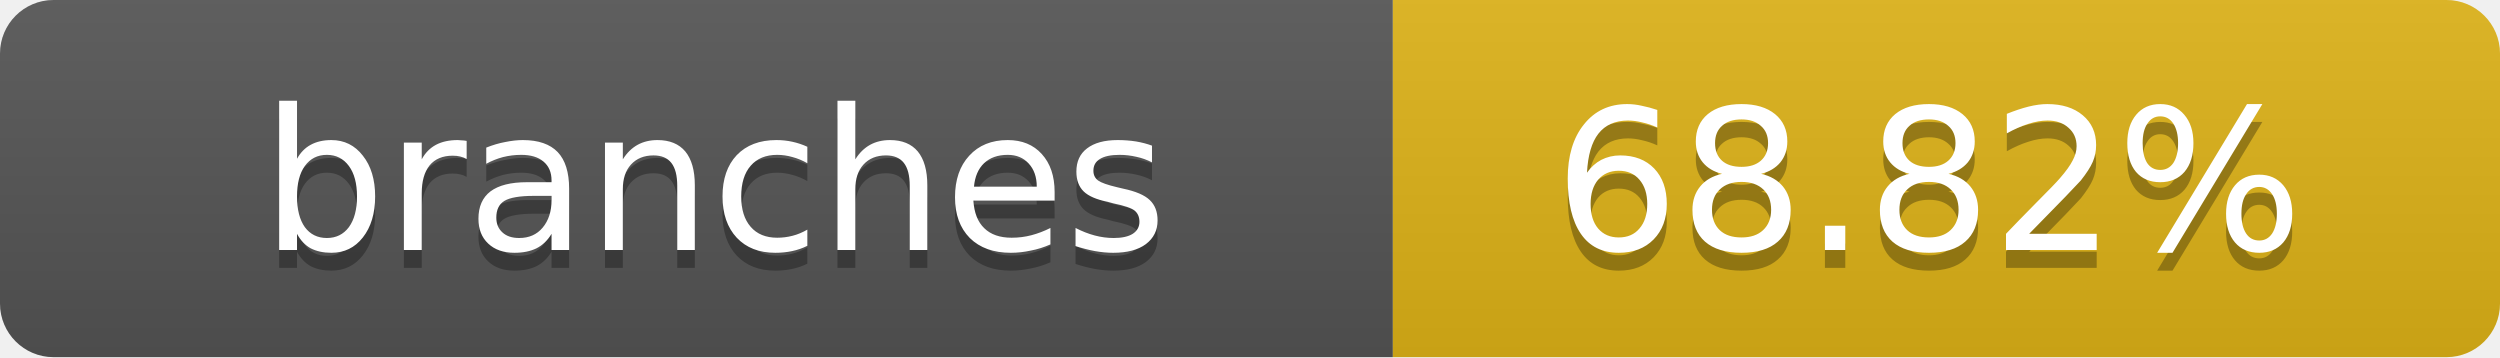
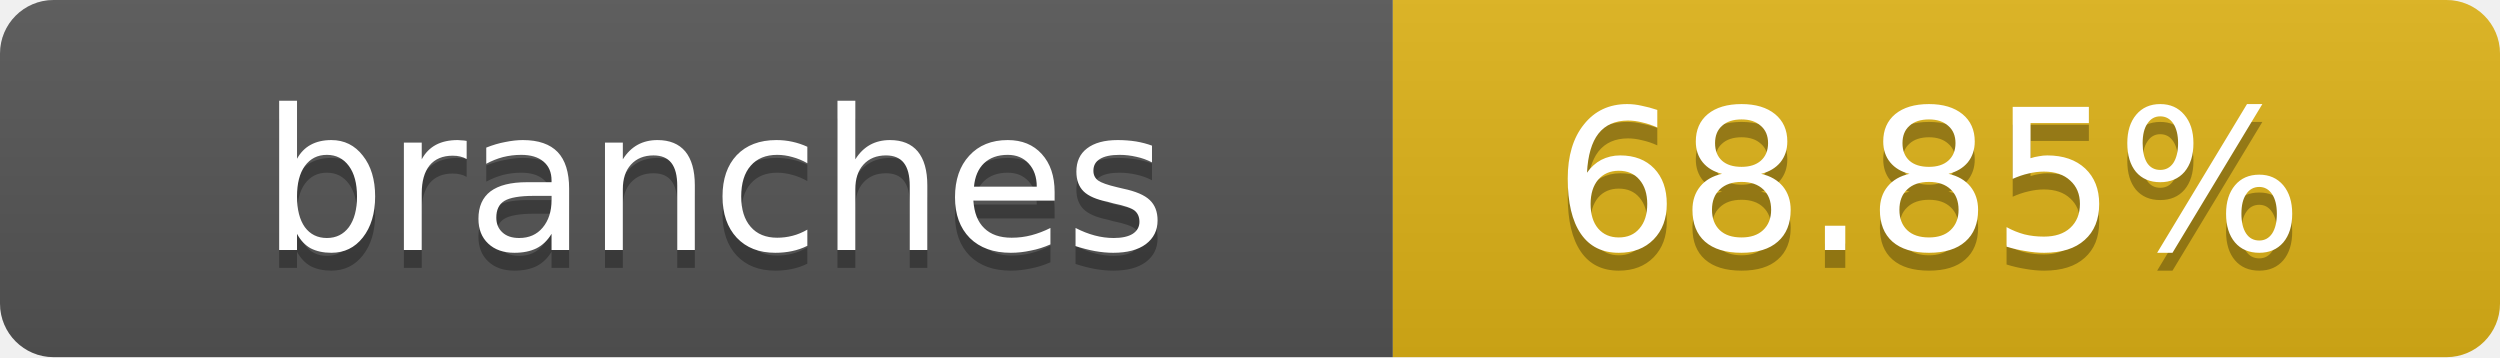
- <svg xmlns="http://www.w3.org/2000/svg" width="140" height="20" role="img" aria-label="branches: 68.82%">
+ <svg xmlns="http://www.w3.org/2000/svg" width="140" height="20" role="img" aria-label="branches: 68.85%">
  <linearGradient id="s" x2="0" y2="100%">
    <stop offset="0" stop-color="#bbb" stop-opacity=".1" />
    <stop offset="1" stop-opacity=".1" />
  </linearGradient>
  <clipPath id="r">
    <rect width="140" height="20" rx="3" fill="#fff" />
  </clipPath>
  <g clip-path="url(#r)">
    <rect width="78" height="20" fill="#555" />
    <rect x="78" width="62" height="20" fill="#dfb317" />
    <rect width="140" height="20" fill="url(#s)" />
  </g>
  <g fill="#fff" text-anchor="middle" font-family="Verdana,Geneva,DejaVu Sans,sans-serif" text-rendering="geometricPrecision" font-size="11">
    <text x="40" y="15" fill="#010101" fill-opacity=".3">branches</text>
    <text x="40" y="14">branches</text>
-     <text x="108" y="15" fill="#010101" fill-opacity=".3">68.82%</text>
-     <text x="108" y="14">68.82%</text>
+     <text x="108" y="15" fill="#010101" fill-opacity=".3">68.85%</text>
+     <text x="108" y="14">68.85%</text>
  </g>
</svg>
